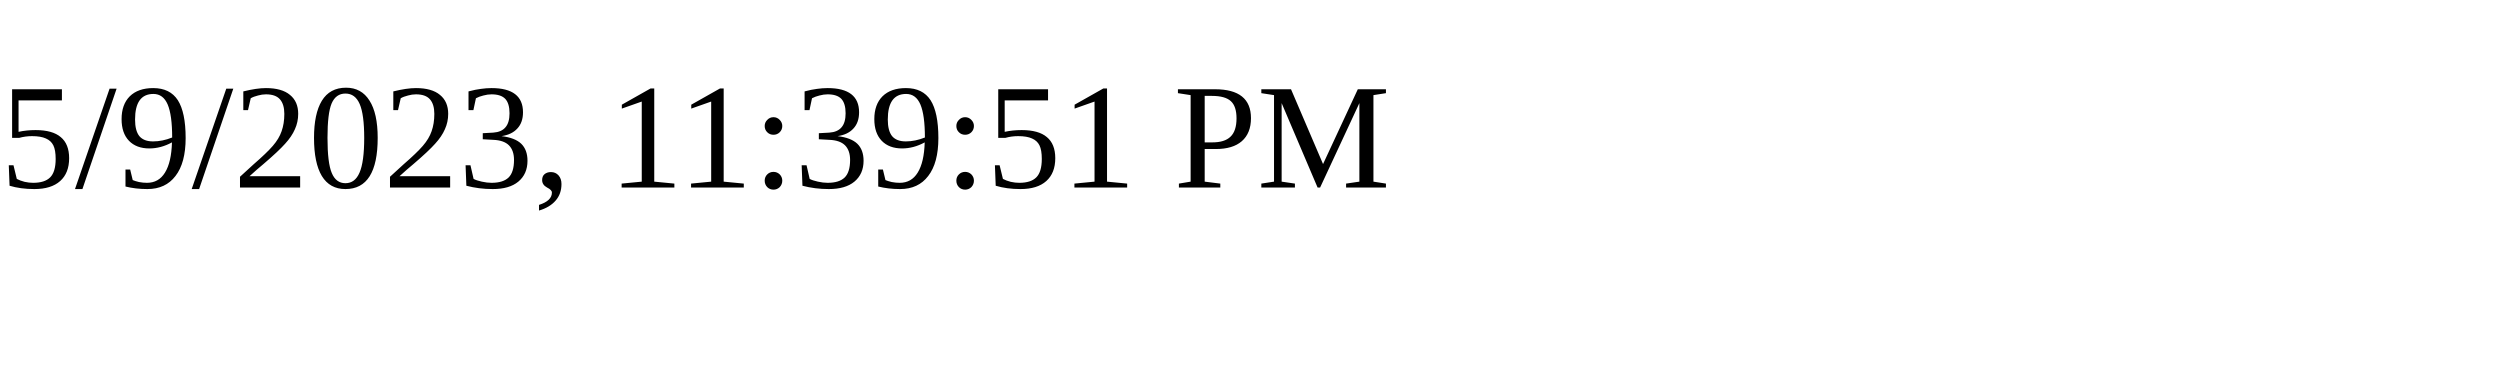
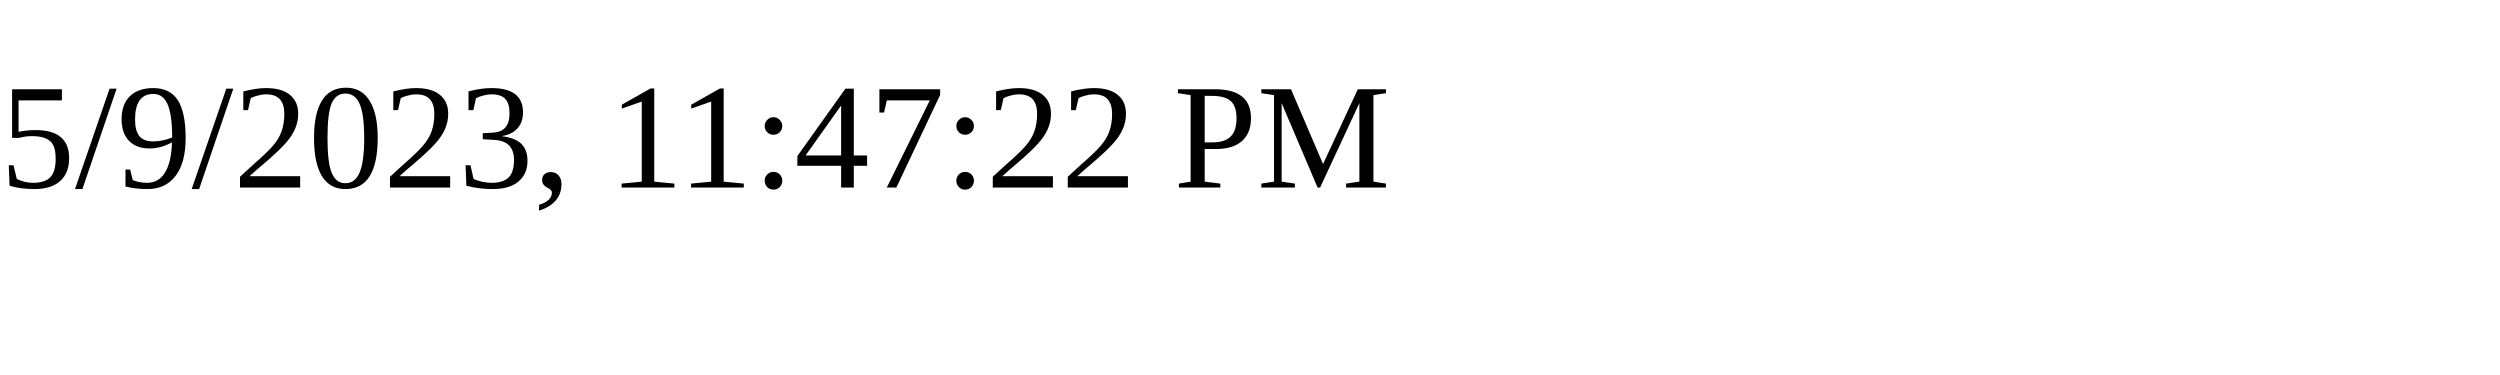
<svg xmlns="http://www.w3.org/2000/svg" height="30" width="200">
-   <text x="0" y="15">5/9/2023, 11:39:51 PM</text>
+   <text x="0" y="15">5/9/2023, 11:47:22 PM</text>
</svg>
